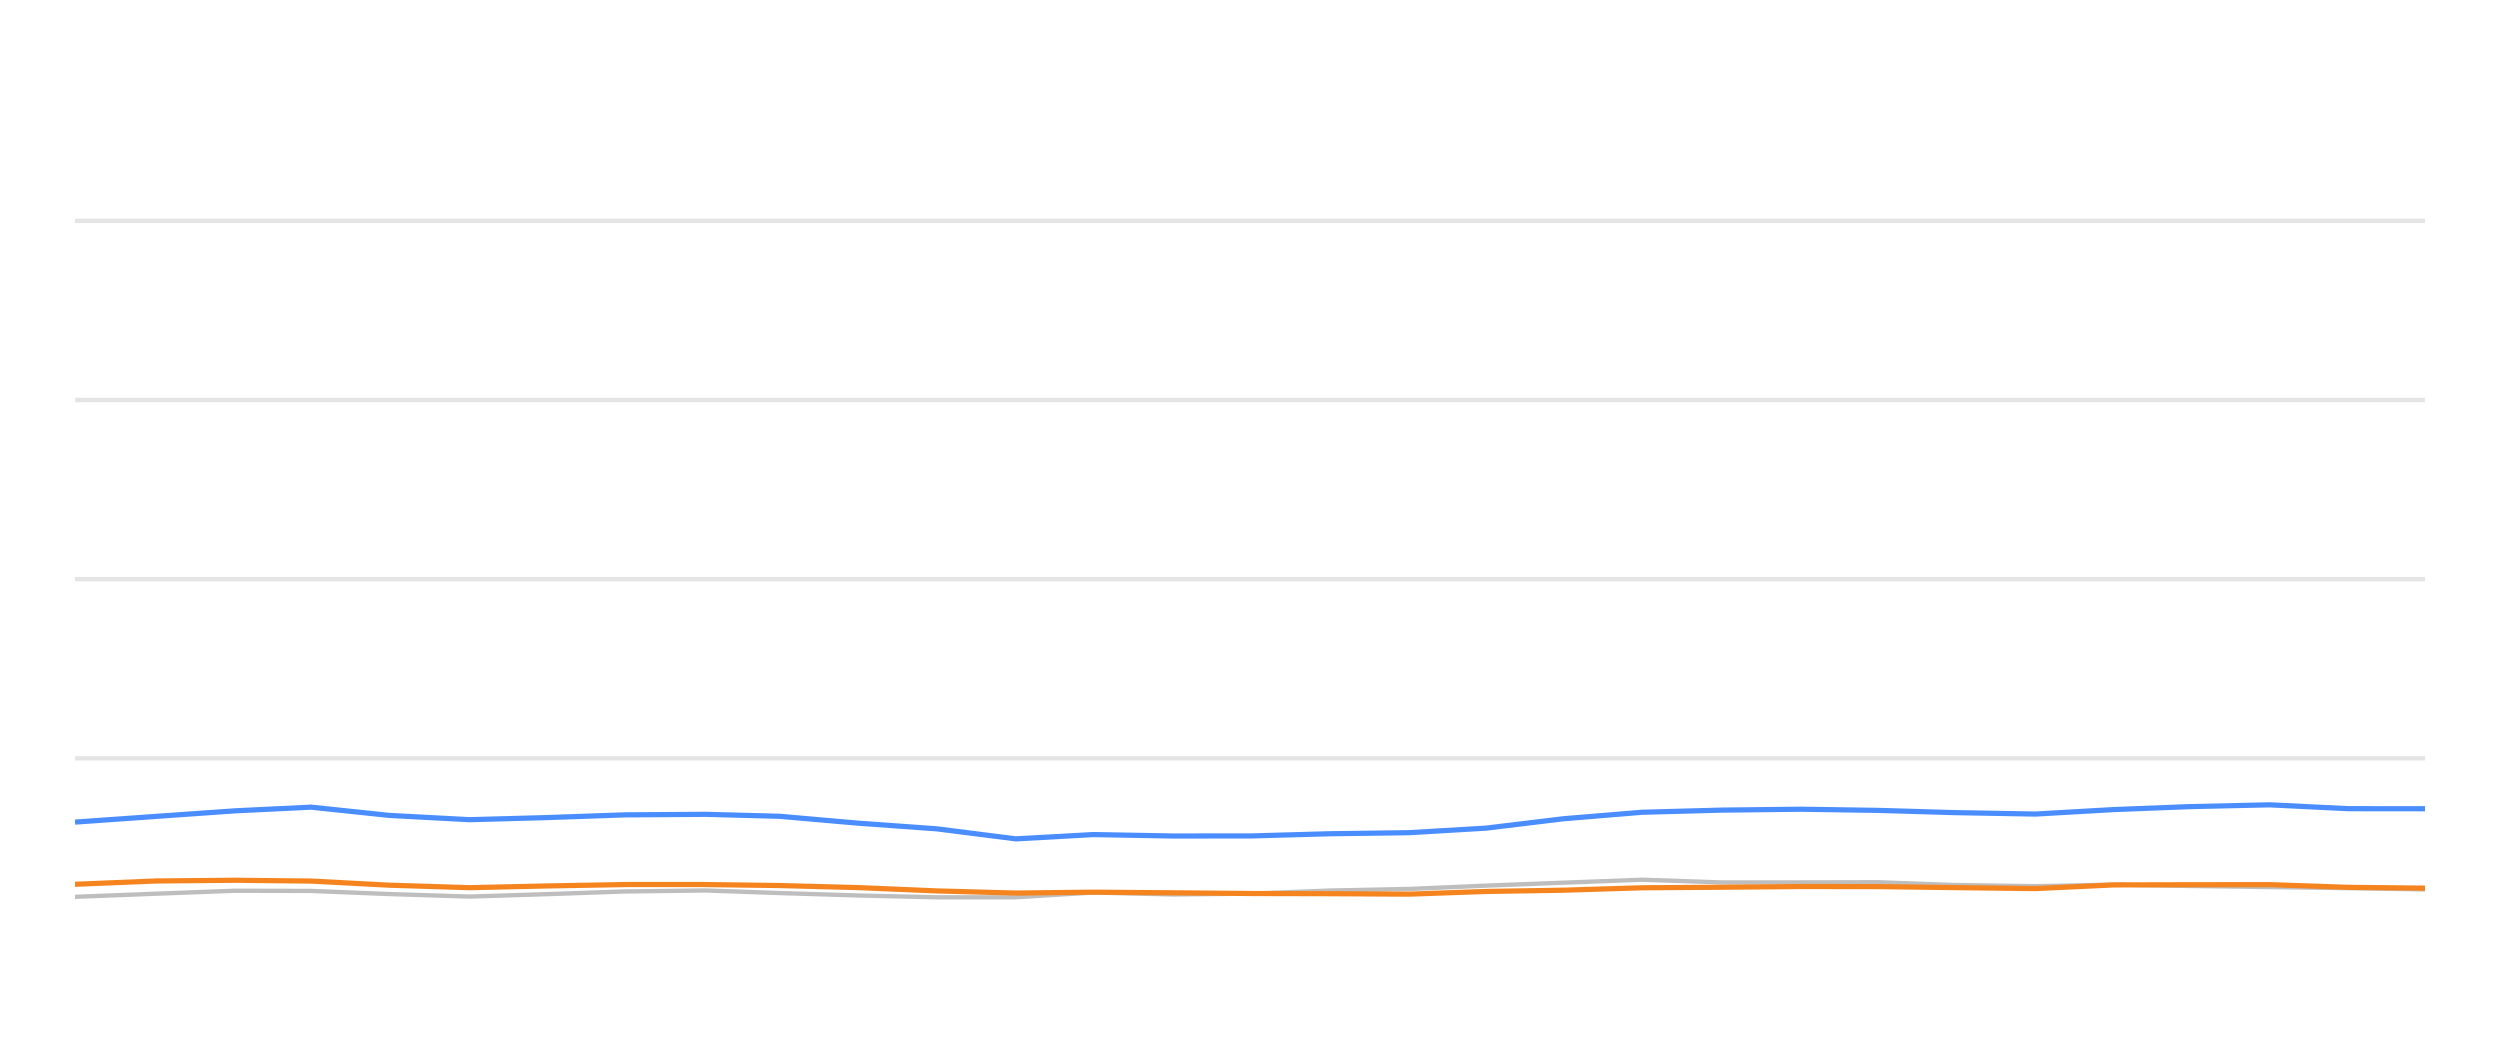
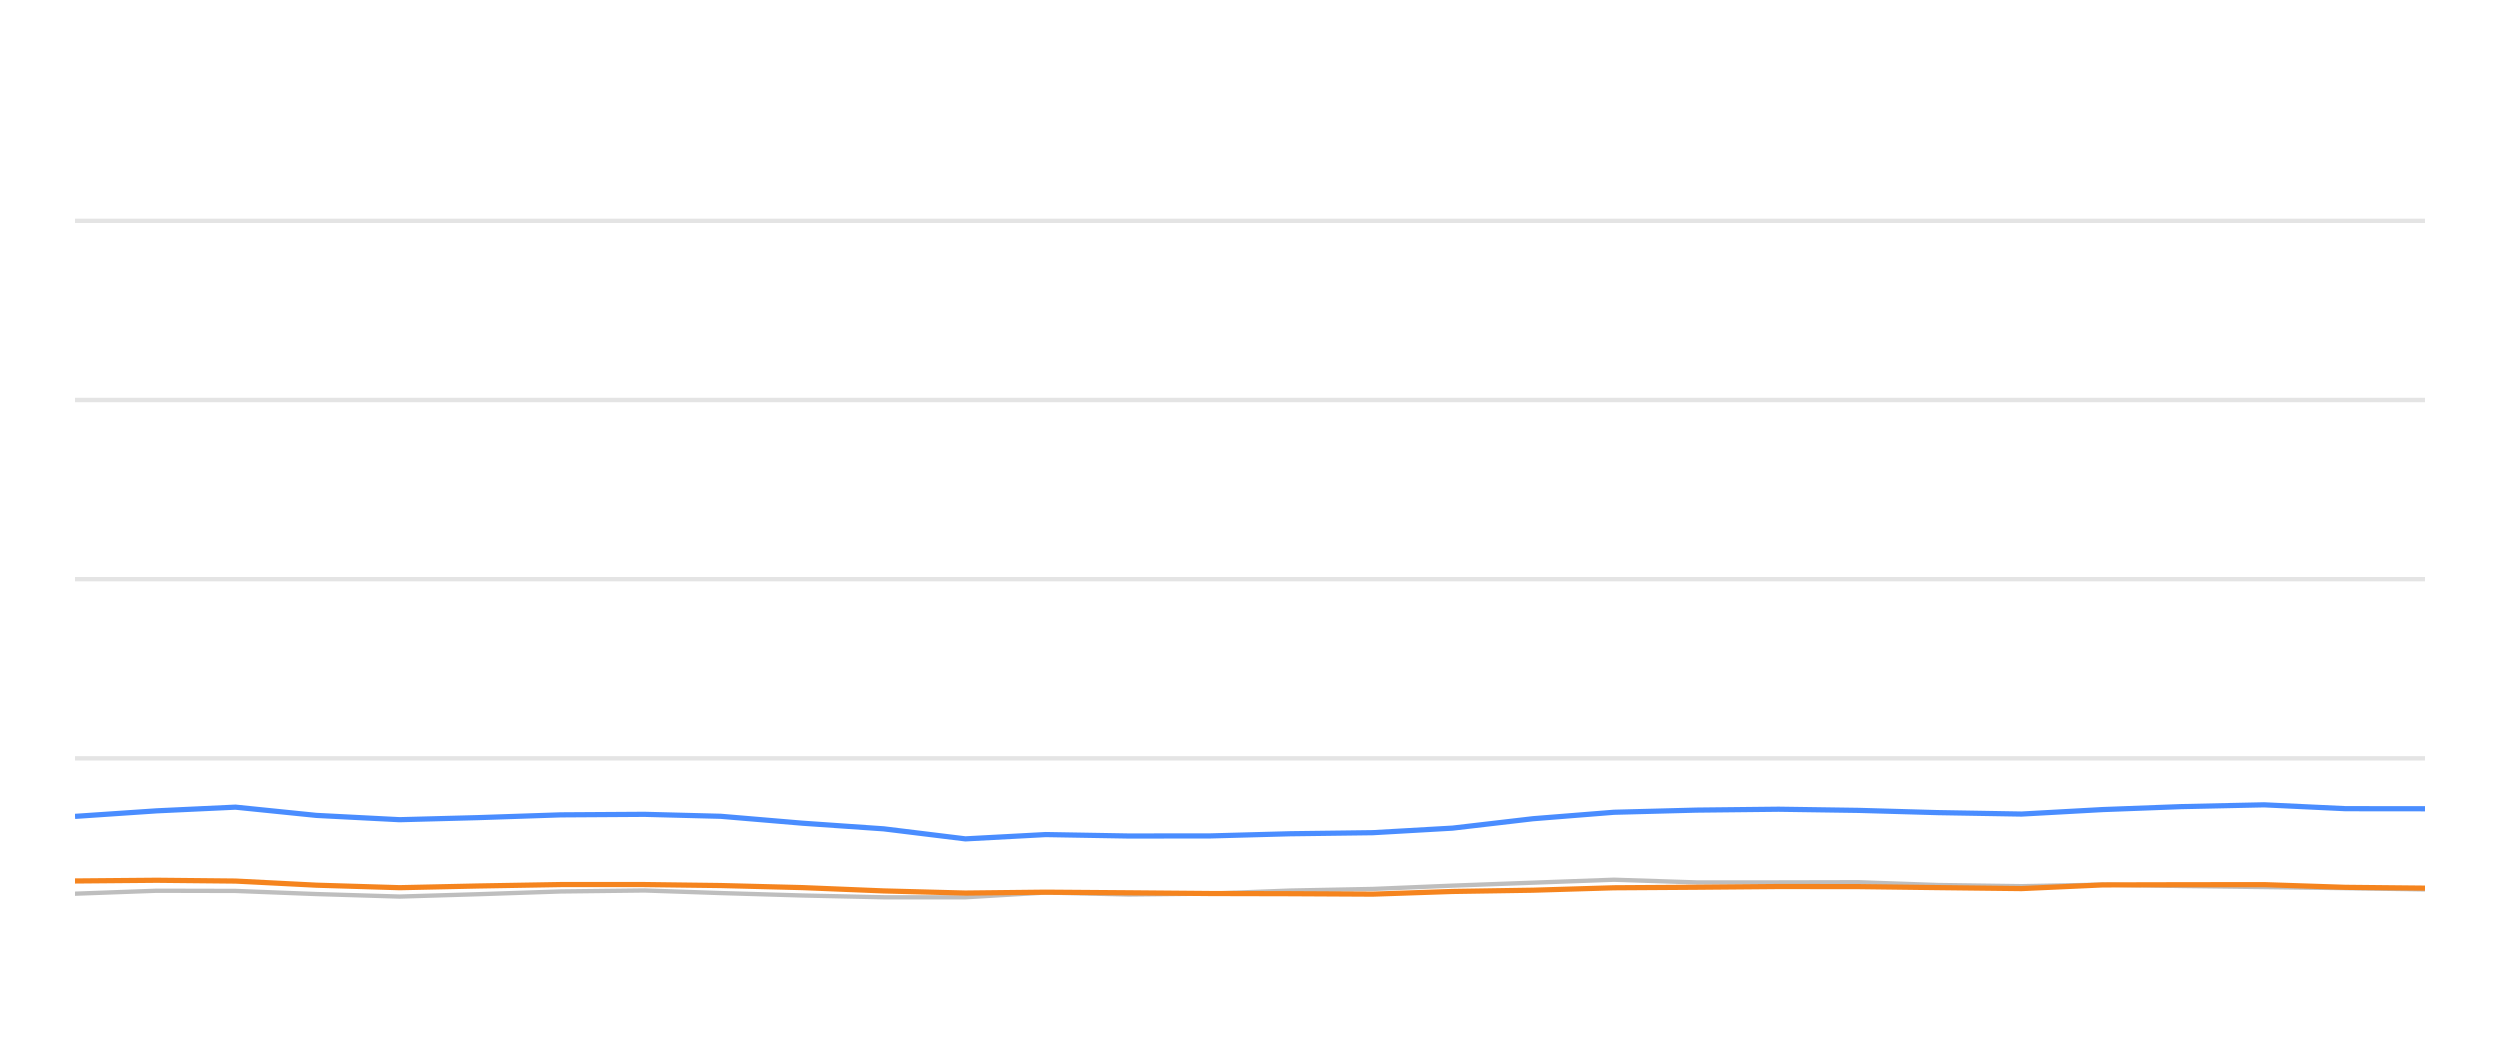
<svg xmlns="http://www.w3.org/2000/svg" width="288pt" height="120pt" viewBox="0 0 288 120" version="1.1">
  <defs>
    <style type="text/css">*{stroke-linejoin: round; stroke-linecap: butt}</style>
  </defs>
  <g id="figure_1">
    <g id="patch_1">
      <path d="M 0 120  L 288 120  L 288 0  L 0 0  L 0 120  z " style="fill: none; opacity: 0" />
    </g>
    <g id="axes_1">
      <g id="patch_2">
        <path d="M 8.64 108  L 279.36 108  L 279.36 4.8  L 8.64 4.8  L 8.64 108  z " style="fill: none" />
      </g>
      <g id="matplotlib.axis_1" />
      <g id="matplotlib.axis_2" />
      <g id="line2d_1">
-         <path d="M 8.64 87.36  L 279.36 87.36  " clip-path="url(#pb813394313)" style="fill: none; stroke: #b2b2b2; stroke-opacity: 0.35; stroke-width: 0.5; stroke-linecap: square" />
+         <path d="M 8.64 87.36  L 279.36 87.36  " clip-path="url(#p4ab5a3b339)" style="fill: none; stroke: #b2b2b2; stroke-opacity: 0.35; stroke-width: 0.5; stroke-linecap: square" />
      </g>
      <g id="line2d_2">
-         <path d="M 8.64 66.72  L 279.36 66.72  " clip-path="url(#pb813394313)" style="fill: none; stroke: #b2b2b2; stroke-opacity: 0.35; stroke-width: 0.5; stroke-linecap: square" />
+         <path d="M 8.64 66.72  L 279.36 66.72  " clip-path="url(#p4ab5a3b339)" style="fill: none; stroke: #b2b2b2; stroke-opacity: 0.35; stroke-width: 0.5; stroke-linecap: square" />
      </g>
      <g id="line2d_3">
-         <path d="M 8.64 46.08  L 279.36 46.08  " clip-path="url(#pb813394313)" style="fill: none; stroke: #b2b2b2; stroke-opacity: 0.35; stroke-width: 0.5; stroke-linecap: square" />
+         <path d="M 8.64 46.08  L 279.36 46.08  " clip-path="url(#p4ab5a3b339)" style="fill: none; stroke: #b2b2b2; stroke-opacity: 0.35; stroke-width: 0.5; stroke-linecap: square" />
      </g>
      <g id="line2d_4">
-         <path d="M 8.64 25.44  L 279.36 25.44  " clip-path="url(#pb813394313)" style="fill: none; stroke: #b2b2b2; stroke-opacity: 0.35; stroke-width: 0.5; stroke-linecap: square" />
+         <path d="M 8.64 25.44  L 279.36 25.44  " clip-path="url(#p4ab5a3b339)" style="fill: none; stroke: #b2b2b2; stroke-opacity: 0.35; stroke-width: 0.5; stroke-linecap: square" />
      </g>
      <g id="line2d_5">
-         <path d="M 8.64 103.315  L 17.984 102.954  L 27.079 102.613  L 35.834 102.634  L 44.834 102.995  L 54.09 103.284  L 62.772 103.015  L 72.004 102.696  L 81.312 102.582  L 89.814 102.881  L 98.89 103.16  L 107.931 103.366  L 117.021 103.366  L 125.953 102.819  L 135.169 103.046  L 144.278 102.943  L 153.146 102.592  L 162.321 102.407  L 171.206 102.025  L 180.151 101.684  L 189.156 101.344  L 198.331 101.653  L 207.462 101.653  L 216.37 101.633  L 225.167 101.952  L 234.485 102.087  L 243.508 101.911  L 252.284 102.066  L 261.463 102.19  L 270.526 102.314  L 279.36 102.458  " clip-path="url(#pb813394313)" style="fill: none; stroke: #bebebe; stroke-width: 0.5; stroke-linecap: round" />
+         <path d="M 8.64 102.954  L 18.06 102.613  L 27.128 102.634  L 36.45 102.995  L 46.037 103.284  L 55.029 103.015  L 64.591 102.696  L 74.232 102.582  L 83.038 102.881  L 92.438 103.16  L 101.803 103.366  L 111.217 103.366  L 120.469 102.819  L 130.014 103.046  L 139.449 102.943  L 148.634 102.592  L 158.137 102.407  L 167.34 102.025  L 176.605 101.684  L 185.931 101.344  L 195.435 101.653  L 204.892 101.653  L 214.118 101.633  L 223.23 101.952  L 232.881 102.087  L 242.226 101.911  L 251.316 102.066  L 260.823 102.19  L 270.21 102.314  L 279.36 102.458  " clip-path="url(#p4ab5a3b339)" style="fill: none; stroke: #bebebe; stroke-width: 0.5; stroke-linecap: round" />
      </g>
      <g id="line2d_6">
-         <path d="M 8.64 94.708  L 17.984 94.047  L 27.079 93.408  L 35.834 92.984  L 44.834 93.934  L 54.09 94.429  L 62.772 94.192  L 72.004 93.872  L 81.312 93.81  L 89.814 94.037  L 98.89 94.832  L 107.931 95.482  L 117.021 96.638  L 125.953 96.142  L 135.169 96.307  L 144.278 96.297  L 153.146 96.049  L 162.321 95.926  L 171.206 95.399  L 180.151 94.316  L 189.156 93.573  L 198.331 93.325  L 207.462 93.222  L 216.37 93.356  L 225.167 93.614  L 234.485 93.779  L 243.508 93.263  L 252.284 92.922  L 261.463 92.716  L 270.526 93.16  L 279.36 93.17  " clip-path="url(#pb813394313)" style="fill: none; stroke: #4a8dff; stroke-width: 0.6" />
+         <path d="M 8.64 94.047  L 18.06 93.408  L 27.128 92.984  L 36.45 93.934  L 46.037 94.429  L 55.029 94.192  L 64.591 93.872  L 74.232 93.81  L 83.038 94.037  L 92.438 94.832  L 101.803 95.482  L 111.217 96.638  L 120.469 96.142  L 130.014 96.307  L 139.449 96.297  L 148.634 96.049  L 158.137 95.926  L 167.34 95.399  L 176.605 94.316  L 185.931 93.573  L 195.435 93.325  L 204.892 93.222  L 214.118 93.356  L 223.23 93.614  L 232.881 93.779  L 242.226 93.263  L 251.316 92.922  L 260.823 92.716  L 270.21 93.16  L 279.36 93.17  " clip-path="url(#p4ab5a3b339)" style="fill: none; stroke: #4a8dff; stroke-width: 0.6" />
      </g>
      <g id="line2d_7">
-         <path d="M 8.64 101.87  L 17.984 101.488  L 27.079 101.406  L 35.834 101.498  L 44.834 101.973  L 54.09 102.262  L 62.772 102.066  L 72.004 101.901  L 81.312 101.901  L 89.814 102.014  L 98.89 102.252  L 107.931 102.634  L 117.021 102.881  L 125.953 102.778  L 135.169 102.85  L 144.278 102.933  L 153.146 102.954  L 162.321 103.005  L 171.206 102.696  L 180.151 102.551  L 189.156 102.272  L 198.331 102.21  L 207.462 102.128  L 216.37 102.138  L 225.167 102.252  L 234.485 102.365  L 243.508 101.942  L 252.284 101.922  L 261.463 101.911  L 270.526 102.221  L 279.36 102.314  " clip-path="url(#pb813394313)" style="fill: none; stroke: #f5841e; stroke-width: 0.6" />
+         <path d="M 8.64 101.488  L 18.06 101.406  L 27.128 101.498  L 36.45 101.973  L 46.037 102.262  L 55.029 102.066  L 64.591 101.901  L 74.232 101.901  L 83.038 102.014  L 92.438 102.252  L 101.803 102.634  L 111.217 102.881  L 120.469 102.778  L 130.014 102.85  L 139.449 102.933  L 148.634 102.954  L 158.137 103.005  L 167.34 102.696  L 176.605 102.551  L 185.931 102.272  L 195.435 102.21  L 204.892 102.128  L 214.118 102.138  L 223.23 102.252  L 232.881 102.365  L 242.226 101.942  L 251.316 101.922  L 260.823 101.911  L 270.21 102.221  L 279.36 102.314  " clip-path="url(#p4ab5a3b339)" style="fill: none; stroke: #f5841e; stroke-width: 0.6" />
      </g>
    </g>
  </g>
  <defs>
-     <clipPath id="pb813394313">
+     <clipPath id="p4ab5a3b339">
      <rect x="8.64" y="4.8" width="270.72" height="103.2" />
    </clipPath>
  </defs>
</svg>
